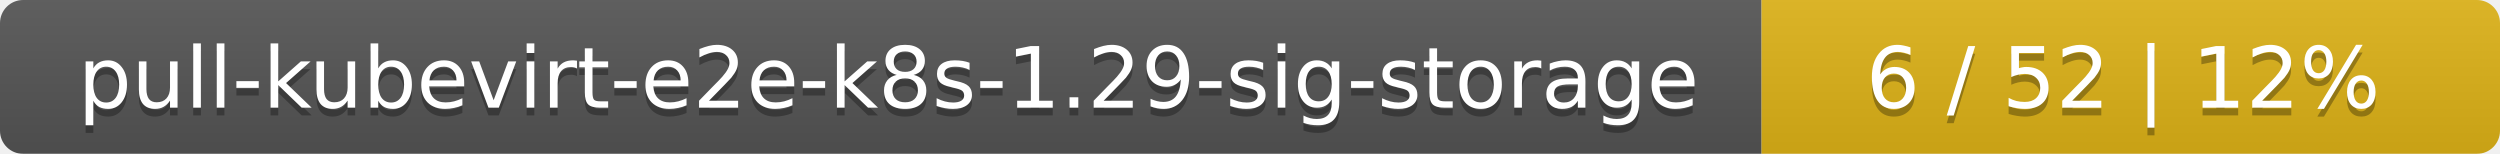
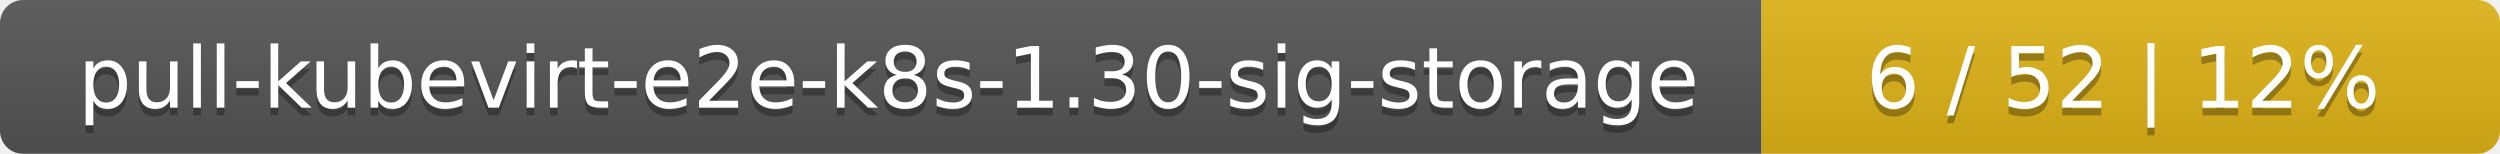
<svg xmlns="http://www.w3.org/2000/svg" width="325" height="20">
  <linearGradient id="smooth" x2="0" y2="100%">
    <stop offset="0" stop-color="#bbb" stop-opacity=".1" />
    <stop offset="1" stop-opacity=".1" />
  </linearGradient>
  <mask id="round">
    <rect width="325" height="20" rx="3" fill="#fff" />
  </mask>
  <g mask="url(#round)">
    <rect width="229" height="20" fill="#555" />
    <rect x="229" width="96" height="20" fill="#dfb317" />
    <rect width="325" height="20" fill="url(#smooth)" />
  </g>
  <g fill="#fff" text-anchor="middle" font-family="DejaVu Sans,Verdana,Geneva,sans-serif" font-size="11">
-     <text x="115.5" y="15" fill="#010101" fill-opacity=".3">pull-kubevirt-e2e-k8s-1.29-sig-storage</text>
-     <text x="115.5" y="14">pull-kubevirt-e2e-k8s-1.29-sig-storage</text>
+     <text x="115.5" y="15" fill="#010101" fill-opacity=".3">pull-kubevirt-e2e-k8s-1.30-sig-storage</text>
+     <text x="115.5" y="14">pull-kubevirt-e2e-k8s-1.30-sig-storage</text>
    <text x="276" y="15" fill="#010101" fill-opacity=".3">6 / 52    |    12%</text>
    <text x="276" y="14">6 / 52    |    12%</text>
  </g>
</svg>
